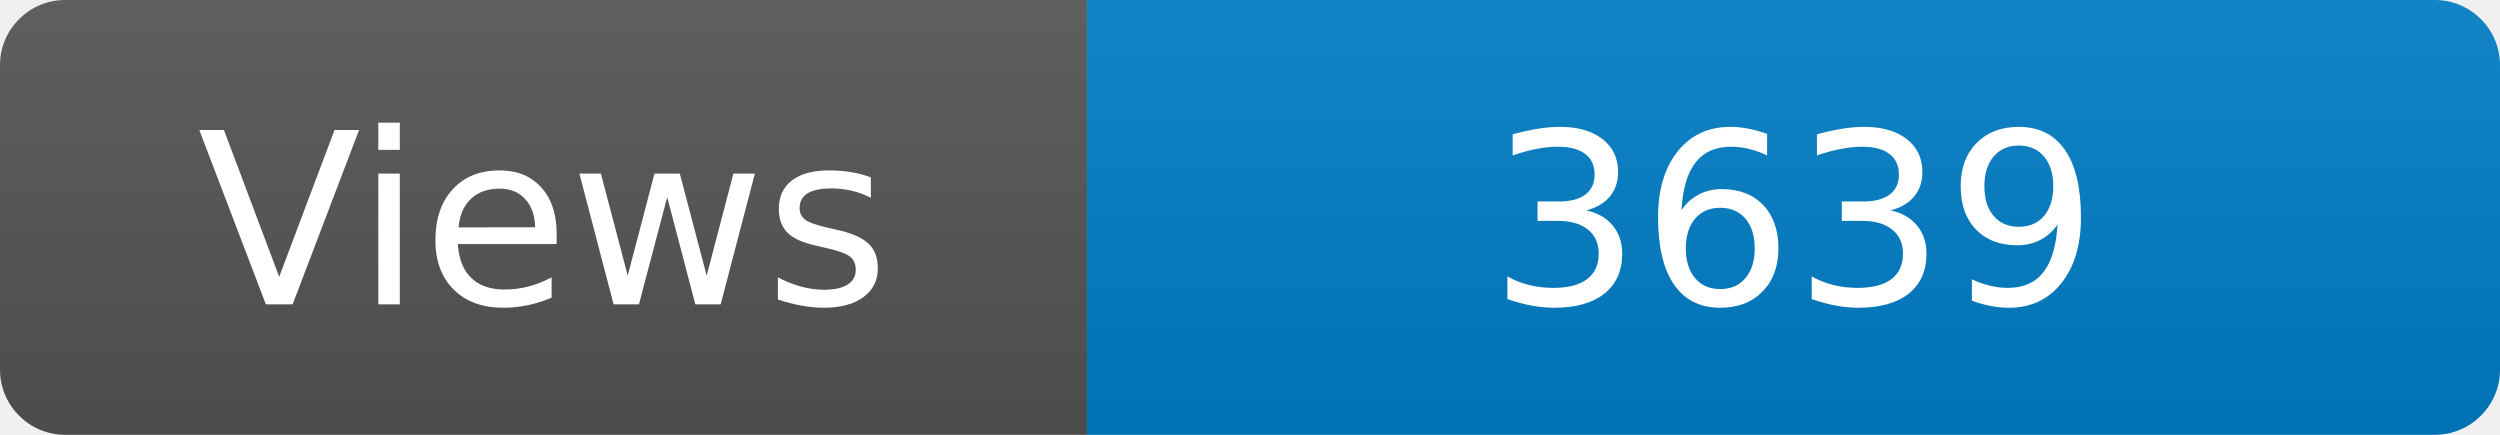
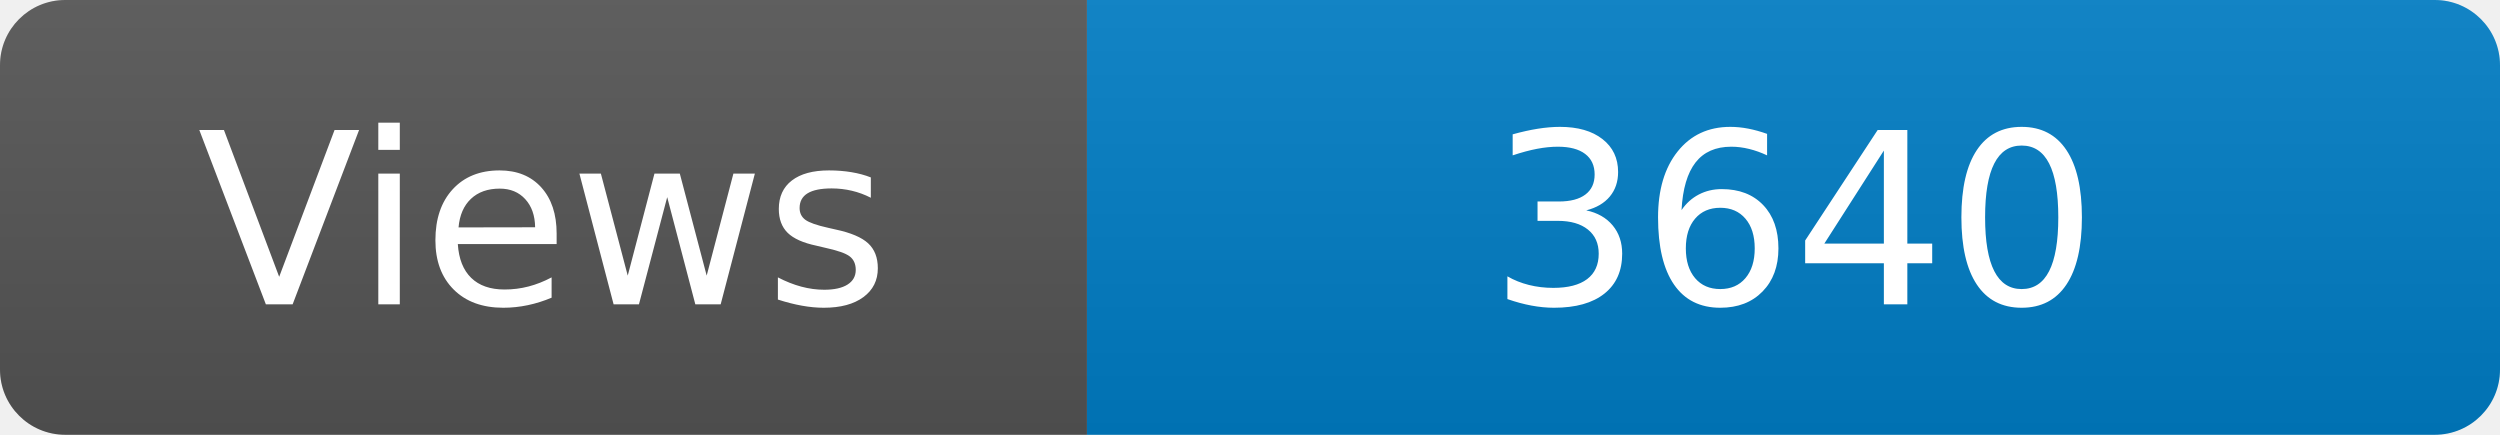
<svg xmlns="http://www.w3.org/2000/svg" width="115" height="20" role="img" aria-label="Maintained?: yes">
  <linearGradient id="s" x2="0" y2="100%">
    <stop offset="0" stop-color="#bbb" stop-opacity=".1" />
    <stop offset="1" stop-opacity=".1" />
  </linearGradient>
  <clipPath id="r">
    <rect width="115" height="20" rx="3" fill="#fff" />
  </clipPath>
  <g clip-path="url(#r)">
    <rect width="50" height="20" fill="#555" />
    <rect x="50" width="160" height="20" fill="#007ec6" />
    <rect width="115" height="20" fill="url(#s)" />
  </g>
  <g fill="#fff" text-anchor="middle" font-family="Verdana,Geneva,DejaVu Sans,sans-serif" font-size="110">
    <text x="250" y="140" transform="scale(.1)" fill="#fff">Views</text>
-     <text x="825" y="140" transform="scale(.1)" fill="#fff">3639</text>
+     <text x="825" y="140" transform="scale(.1)" fill="#fff">3640</text>
  </g>
</svg>
